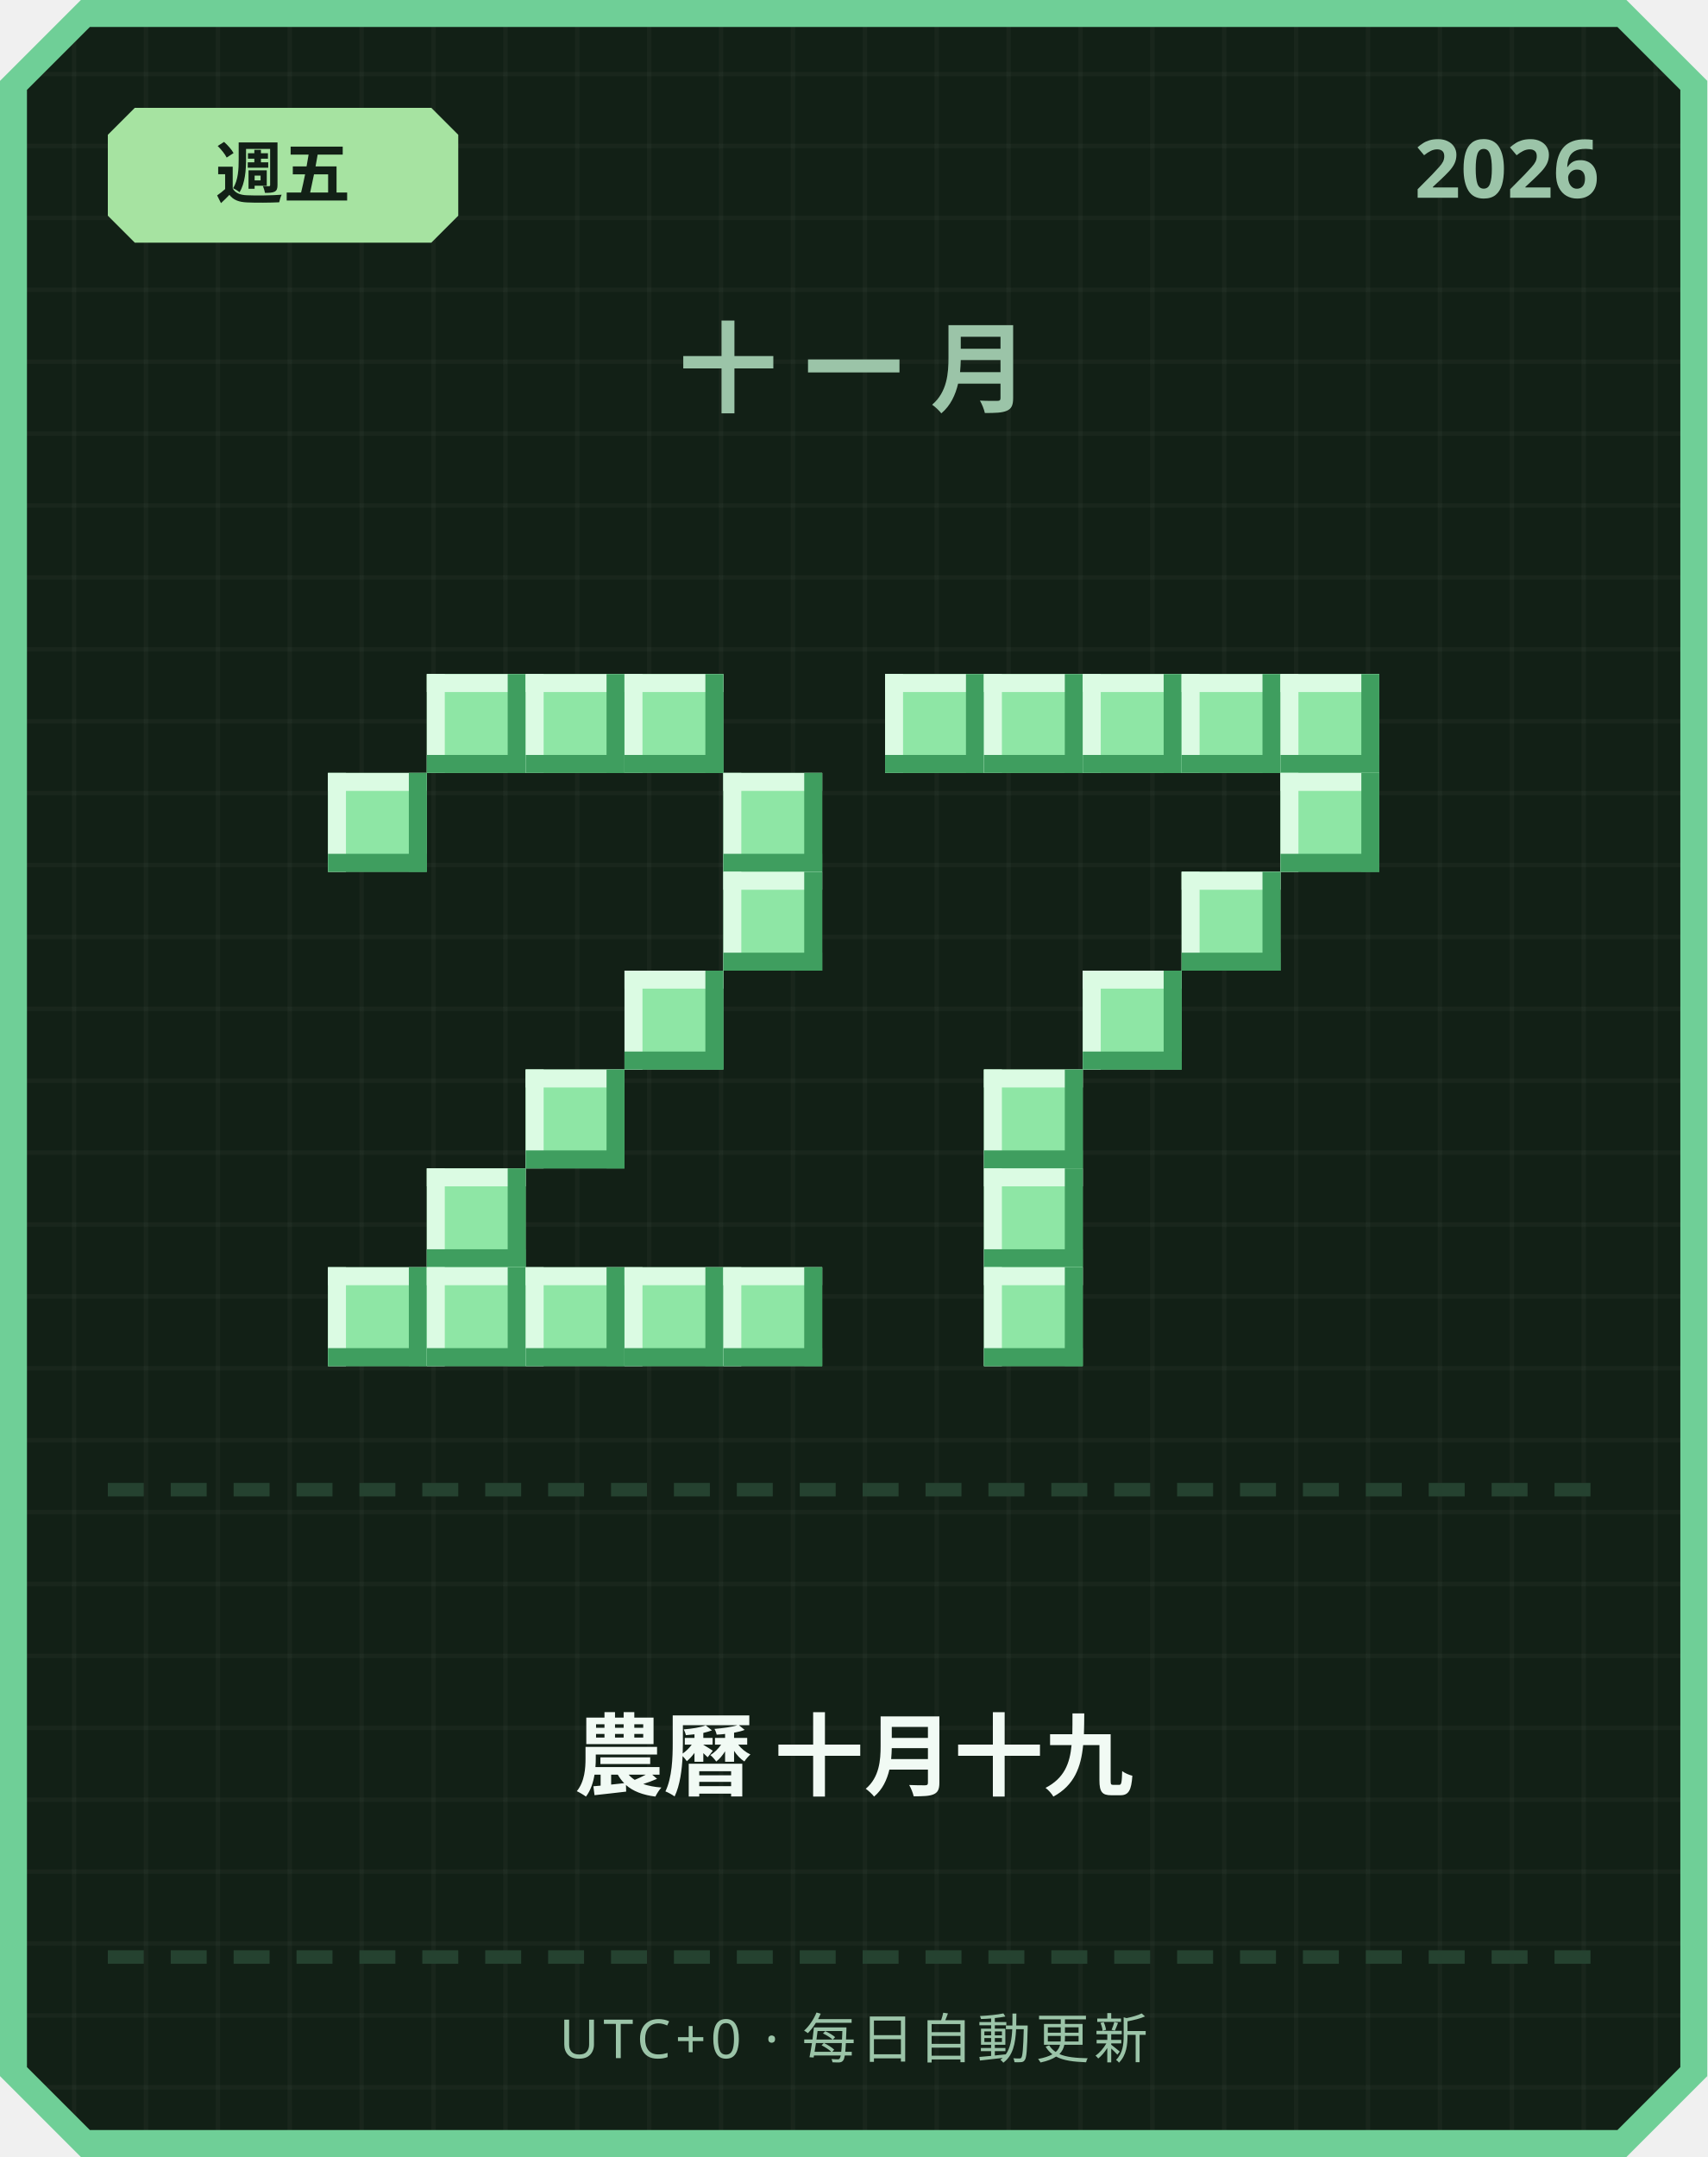
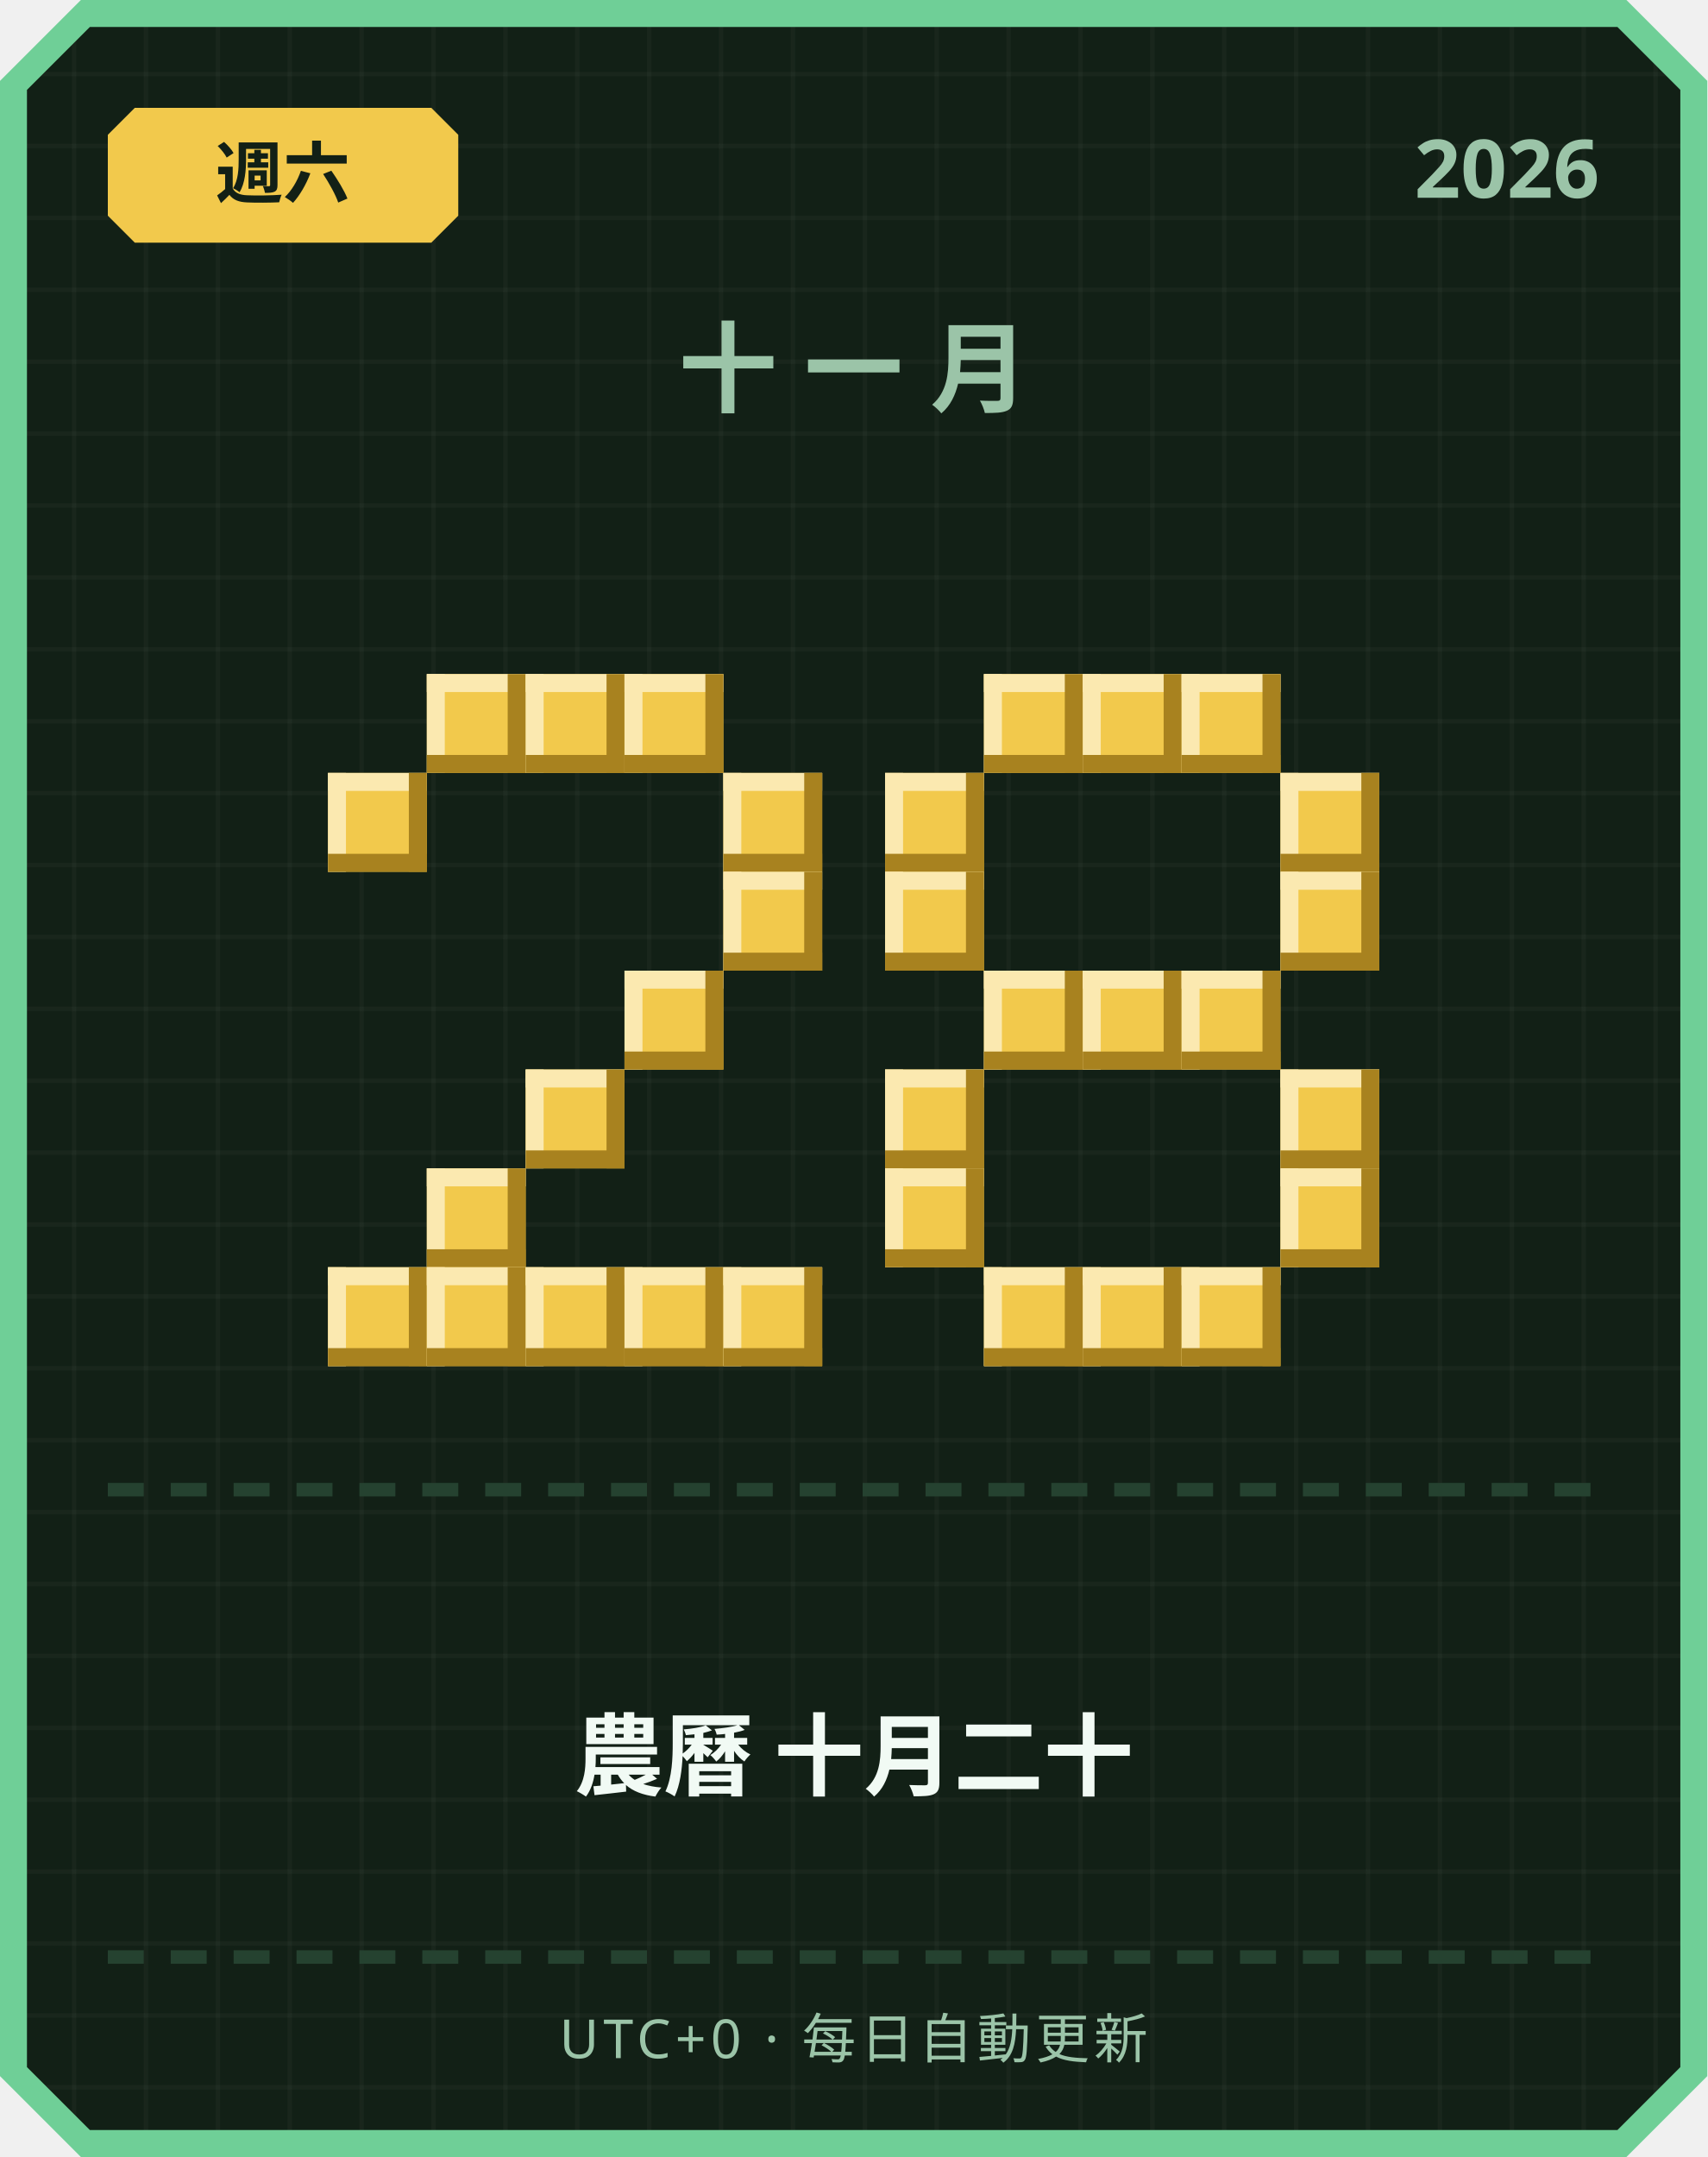
<svg xmlns="http://www.w3.org/2000/svg" width="380" height="480" viewBox="0 0 380 480">
  <defs>
    <pattern id="grid" width="16" height="16" patternUnits="userSpaceOnUse">
      <rect width="16" height="16" fill="#122016" />
      <rect width="1" height="16" fill="#ffffff" opacity="0.03" />
      <rect width="16" height="1" fill="#ffffff" opacity="0.03" />
    </pattern>
  </defs>
  <path d="M 18,0 L 362,0 L 380,18 L 380,462 L 362,480 L 18,480 L 0,462 L 0,18 Z" fill="#6fcf97" />
  <path d="M 20,6 L 360,6 L 374,20 L 374,460 L 360,474 L 20,474 L 6,460 L 6,20 Z" fill="url(#grid)" />
-   <path d="M 30,24 L 96,24 L 102,30 L 102,48 L 96,54 L 30,54 L 24,48 L 24,30 Z" fill="#a6e3a1" />
-   <text x="63" y="44" text-anchor="middle" font-family="'Segoe UI', sans-serif" font-size="15" font-weight="700" fill="#122016">週五</text>
+   <path d="M 30,24 L 96,24 L 102,30 L 102,48 L 96,54 L 30,54 L 24,48 L 24,30 Z" fill="#f2c94c" />
+   <text x="63" y="44" text-anchor="middle" font-family="'Segoe UI', sans-serif" font-size="15" font-weight="700" fill="#122016">週六</text>
  <text x="356" y="44" text-anchor="end" font-family="'Segoe UI', sans-serif" font-size="18" font-weight="700" fill="#9bc4a8">2026</text>
  <text x="190" y="90" text-anchor="middle" font-family="'Segoe UI', sans-serif" font-size="22" font-weight="700" letter-spacing="6" fill="#9bc4a8">十一月</text>
-   <rect x="95" y="150" width="22" height="22" fill="#8ee6a5" />
-   <rect x="95" y="150" width="22" height="4" fill="#dbfbe3" />
-   <rect x="95" y="150" width="4" height="22" fill="#dbfbe3" />
-   <rect x="95" y="168" width="22" height="4" fill="#3f9e5f" />
-   <rect x="113" y="150" width="4" height="22" fill="#3f9e5f" />
-   <rect x="117" y="150" width="22" height="22" fill="#8ee6a5" />
-   <rect x="117" y="150" width="22" height="4" fill="#dbfbe3" />
-   <rect x="117" y="150" width="4" height="22" fill="#dbfbe3" />
-   <rect x="117" y="168" width="22" height="4" fill="#3f9e5f" />
-   <rect x="135" y="150" width="4" height="22" fill="#3f9e5f" />
-   <rect x="139" y="150" width="22" height="22" fill="#8ee6a5" />
-   <rect x="139" y="150" width="22" height="4" fill="#dbfbe3" />
-   <rect x="139" y="150" width="4" height="22" fill="#dbfbe3" />
-   <rect x="139" y="168" width="22" height="4" fill="#3f9e5f" />
-   <rect x="157" y="150" width="4" height="22" fill="#3f9e5f" />
-   <rect x="73" y="172" width="22" height="22" fill="#8ee6a5" />
-   <rect x="73" y="172" width="22" height="4" fill="#dbfbe3" />
-   <rect x="73" y="172" width="4" height="22" fill="#dbfbe3" />
-   <rect x="73" y="190" width="22" height="4" fill="#3f9e5f" />
-   <rect x="91" y="172" width="4" height="22" fill="#3f9e5f" />
-   <rect x="161" y="172" width="22" height="22" fill="#8ee6a5" />
-   <rect x="161" y="172" width="22" height="4" fill="#dbfbe3" />
-   <rect x="161" y="172" width="4" height="22" fill="#dbfbe3" />
-   <rect x="161" y="190" width="22" height="4" fill="#3f9e5f" />
-   <rect x="179" y="172" width="4" height="22" fill="#3f9e5f" />
-   <rect x="161" y="194" width="22" height="22" fill="#8ee6a5" />
-   <rect x="161" y="194" width="22" height="4" fill="#dbfbe3" />
-   <rect x="161" y="194" width="4" height="22" fill="#dbfbe3" />
-   <rect x="161" y="212" width="22" height="4" fill="#3f9e5f" />
-   <rect x="179" y="194" width="4" height="22" fill="#3f9e5f" />
-   <rect x="139" y="216" width="22" height="22" fill="#8ee6a5" />
-   <rect x="139" y="216" width="22" height="4" fill="#dbfbe3" />
-   <rect x="139" y="216" width="4" height="22" fill="#dbfbe3" />
-   <rect x="139" y="234" width="22" height="4" fill="#3f9e5f" />
-   <rect x="157" y="216" width="4" height="22" fill="#3f9e5f" />
-   <rect x="117" y="238" width="22" height="22" fill="#8ee6a5" />
-   <rect x="117" y="238" width="22" height="4" fill="#dbfbe3" />
-   <rect x="117" y="238" width="4" height="22" fill="#dbfbe3" />
-   <rect x="117" y="256" width="22" height="4" fill="#3f9e5f" />
-   <rect x="135" y="238" width="4" height="22" fill="#3f9e5f" />
-   <rect x="95" y="260" width="22" height="22" fill="#8ee6a5" />
-   <rect x="95" y="260" width="22" height="4" fill="#dbfbe3" />
-   <rect x="95" y="260" width="4" height="22" fill="#dbfbe3" />
-   <rect x="95" y="278" width="22" height="4" fill="#3f9e5f" />
-   <rect x="113" y="260" width="4" height="22" fill="#3f9e5f" />
-   <rect x="73" y="282" width="22" height="22" fill="#8ee6a5" />
-   <rect x="73" y="282" width="22" height="4" fill="#dbfbe3" />
-   <rect x="73" y="282" width="4" height="22" fill="#dbfbe3" />
-   <rect x="73" y="300" width="22" height="4" fill="#3f9e5f" />
-   <rect x="91" y="282" width="4" height="22" fill="#3f9e5f" />
-   <rect x="95" y="282" width="22" height="22" fill="#8ee6a5" />
-   <rect x="95" y="282" width="22" height="4" fill="#dbfbe3" />
-   <rect x="95" y="282" width="4" height="22" fill="#dbfbe3" />
-   <rect x="95" y="300" width="22" height="4" fill="#3f9e5f" />
-   <rect x="113" y="282" width="4" height="22" fill="#3f9e5f" />
-   <rect x="117" y="282" width="22" height="22" fill="#8ee6a5" />
-   <rect x="117" y="282" width="22" height="4" fill="#dbfbe3" />
-   <rect x="117" y="282" width="4" height="22" fill="#dbfbe3" />
-   <rect x="117" y="300" width="22" height="4" fill="#3f9e5f" />
-   <rect x="135" y="282" width="4" height="22" fill="#3f9e5f" />
-   <rect x="139" y="282" width="22" height="22" fill="#8ee6a5" />
-   <rect x="139" y="282" width="22" height="4" fill="#dbfbe3" />
-   <rect x="139" y="282" width="4" height="22" fill="#dbfbe3" />
-   <rect x="139" y="300" width="22" height="4" fill="#3f9e5f" />
-   <rect x="157" y="282" width="4" height="22" fill="#3f9e5f" />
-   <rect x="161" y="282" width="22" height="22" fill="#8ee6a5" />
-   <rect x="161" y="282" width="22" height="4" fill="#dbfbe3" />
-   <rect x="161" y="282" width="4" height="22" fill="#dbfbe3" />
-   <rect x="161" y="300" width="22" height="4" fill="#3f9e5f" />
-   <rect x="179" y="282" width="4" height="22" fill="#3f9e5f" />
-   <rect x="197" y="150" width="22" height="22" fill="#8ee6a5" />
-   <rect x="197" y="150" width="22" height="4" fill="#dbfbe3" />
-   <rect x="197" y="150" width="4" height="22" fill="#dbfbe3" />
-   <rect x="197" y="168" width="22" height="4" fill="#3f9e5f" />
-   <rect x="215" y="150" width="4" height="22" fill="#3f9e5f" />
-   <rect x="219" y="150" width="22" height="22" fill="#8ee6a5" />
-   <rect x="219" y="150" width="22" height="4" fill="#dbfbe3" />
-   <rect x="219" y="150" width="4" height="22" fill="#dbfbe3" />
-   <rect x="219" y="168" width="22" height="4" fill="#3f9e5f" />
-   <rect x="237" y="150" width="4" height="22" fill="#3f9e5f" />
-   <rect x="241" y="150" width="22" height="22" fill="#8ee6a5" />
-   <rect x="241" y="150" width="22" height="4" fill="#dbfbe3" />
-   <rect x="241" y="150" width="4" height="22" fill="#dbfbe3" />
-   <rect x="241" y="168" width="22" height="4" fill="#3f9e5f" />
-   <rect x="259" y="150" width="4" height="22" fill="#3f9e5f" />
-   <rect x="263" y="150" width="22" height="22" fill="#8ee6a5" />
-   <rect x="263" y="150" width="22" height="4" fill="#dbfbe3" />
-   <rect x="263" y="150" width="4" height="22" fill="#dbfbe3" />
-   <rect x="263" y="168" width="22" height="4" fill="#3f9e5f" />
-   <rect x="281" y="150" width="4" height="22" fill="#3f9e5f" />
-   <rect x="285" y="150" width="22" height="22" fill="#8ee6a5" />
-   <rect x="285" y="150" width="22" height="4" fill="#dbfbe3" />
-   <rect x="285" y="150" width="4" height="22" fill="#dbfbe3" />
-   <rect x="285" y="168" width="22" height="4" fill="#3f9e5f" />
-   <rect x="303" y="150" width="4" height="22" fill="#3f9e5f" />
-   <rect x="285" y="172" width="22" height="22" fill="#8ee6a5" />
-   <rect x="285" y="172" width="22" height="4" fill="#dbfbe3" />
-   <rect x="285" y="172" width="4" height="22" fill="#dbfbe3" />
-   <rect x="285" y="190" width="22" height="4" fill="#3f9e5f" />
-   <rect x="303" y="172" width="4" height="22" fill="#3f9e5f" />
-   <rect x="263" y="194" width="22" height="22" fill="#8ee6a5" />
-   <rect x="263" y="194" width="22" height="4" fill="#dbfbe3" />
-   <rect x="263" y="194" width="4" height="22" fill="#dbfbe3" />
-   <rect x="263" y="212" width="22" height="4" fill="#3f9e5f" />
-   <rect x="281" y="194" width="4" height="22" fill="#3f9e5f" />
-   <rect x="241" y="216" width="22" height="22" fill="#8ee6a5" />
-   <rect x="241" y="216" width="22" height="4" fill="#dbfbe3" />
-   <rect x="241" y="216" width="4" height="22" fill="#dbfbe3" />
-   <rect x="241" y="234" width="22" height="4" fill="#3f9e5f" />
-   <rect x="259" y="216" width="4" height="22" fill="#3f9e5f" />
-   <rect x="219" y="238" width="22" height="22" fill="#8ee6a5" />
-   <rect x="219" y="238" width="22" height="4" fill="#dbfbe3" />
-   <rect x="219" y="238" width="4" height="22" fill="#dbfbe3" />
-   <rect x="219" y="256" width="22" height="4" fill="#3f9e5f" />
-   <rect x="237" y="238" width="4" height="22" fill="#3f9e5f" />
-   <rect x="219" y="260" width="22" height="22" fill="#8ee6a5" />
-   <rect x="219" y="260" width="22" height="4" fill="#dbfbe3" />
-   <rect x="219" y="260" width="4" height="22" fill="#dbfbe3" />
-   <rect x="219" y="278" width="22" height="4" fill="#3f9e5f" />
-   <rect x="237" y="260" width="4" height="22" fill="#3f9e5f" />
-   <rect x="219" y="282" width="22" height="22" fill="#8ee6a5" />
-   <rect x="219" y="282" width="22" height="4" fill="#dbfbe3" />
-   <rect x="219" y="282" width="4" height="22" fill="#dbfbe3" />
-   <rect x="219" y="300" width="22" height="4" fill="#3f9e5f" />
-   <rect x="237" y="282" width="4" height="22" fill="#3f9e5f" />
+   <rect x="95" y="150" width="22" height="22" fill="#f2c94c" />
+   <rect x="95" y="150" width="22" height="4" fill="#fbe9b0" />
+   <rect x="95" y="150" width="4" height="22" fill="#fbe9b0" />
+   <rect x="95" y="168" width="22" height="4" fill="#a8821f" />
+   <rect x="113" y="150" width="4" height="22" fill="#a8821f" />
+   <rect x="117" y="150" width="22" height="22" fill="#f2c94c" />
+   <rect x="117" y="150" width="22" height="4" fill="#fbe9b0" />
+   <rect x="117" y="150" width="4" height="22" fill="#fbe9b0" />
+   <rect x="117" y="168" width="22" height="4" fill="#a8821f" />
+   <rect x="135" y="150" width="4" height="22" fill="#a8821f" />
+   <rect x="139" y="150" width="22" height="22" fill="#f2c94c" />
+   <rect x="139" y="150" width="22" height="4" fill="#fbe9b0" />
+   <rect x="139" y="150" width="4" height="22" fill="#fbe9b0" />
+   <rect x="139" y="168" width="22" height="4" fill="#a8821f" />
+   <rect x="157" y="150" width="4" height="22" fill="#a8821f" />
+   <rect x="73" y="172" width="22" height="22" fill="#f2c94c" />
+   <rect x="73" y="172" width="22" height="4" fill="#fbe9b0" />
+   <rect x="73" y="172" width="4" height="22" fill="#fbe9b0" />
+   <rect x="73" y="190" width="22" height="4" fill="#a8821f" />
+   <rect x="91" y="172" width="4" height="22" fill="#a8821f" />
+   <rect x="161" y="172" width="22" height="22" fill="#f2c94c" />
+   <rect x="161" y="172" width="22" height="4" fill="#fbe9b0" />
+   <rect x="161" y="172" width="4" height="22" fill="#fbe9b0" />
+   <rect x="161" y="190" width="22" height="4" fill="#a8821f" />
+   <rect x="179" y="172" width="4" height="22" fill="#a8821f" />
+   <rect x="161" y="194" width="22" height="22" fill="#f2c94c" />
+   <rect x="161" y="194" width="22" height="4" fill="#fbe9b0" />
+   <rect x="161" y="194" width="4" height="22" fill="#fbe9b0" />
+   <rect x="161" y="212" width="22" height="4" fill="#a8821f" />
+   <rect x="179" y="194" width="4" height="22" fill="#a8821f" />
+   <rect x="139" y="216" width="22" height="22" fill="#f2c94c" />
+   <rect x="139" y="216" width="22" height="4" fill="#fbe9b0" />
+   <rect x="139" y="216" width="4" height="22" fill="#fbe9b0" />
+   <rect x="139" y="234" width="22" height="4" fill="#a8821f" />
+   <rect x="157" y="216" width="4" height="22" fill="#a8821f" />
+   <rect x="117" y="238" width="22" height="22" fill="#f2c94c" />
+   <rect x="117" y="238" width="22" height="4" fill="#fbe9b0" />
+   <rect x="117" y="238" width="4" height="22" fill="#fbe9b0" />
+   <rect x="117" y="256" width="22" height="4" fill="#a8821f" />
+   <rect x="135" y="238" width="4" height="22" fill="#a8821f" />
+   <rect x="95" y="260" width="22" height="22" fill="#f2c94c" />
+   <rect x="95" y="260" width="22" height="4" fill="#fbe9b0" />
+   <rect x="95" y="260" width="4" height="22" fill="#fbe9b0" />
+   <rect x="95" y="278" width="22" height="4" fill="#a8821f" />
+   <rect x="113" y="260" width="4" height="22" fill="#a8821f" />
+   <rect x="73" y="282" width="22" height="22" fill="#f2c94c" />
+   <rect x="73" y="282" width="22" height="4" fill="#fbe9b0" />
+   <rect x="73" y="282" width="4" height="22" fill="#fbe9b0" />
+   <rect x="73" y="300" width="22" height="4" fill="#a8821f" />
+   <rect x="91" y="282" width="4" height="22" fill="#a8821f" />
+   <rect x="95" y="282" width="22" height="22" fill="#f2c94c" />
+   <rect x="95" y="282" width="22" height="4" fill="#fbe9b0" />
+   <rect x="95" y="282" width="4" height="22" fill="#fbe9b0" />
+   <rect x="95" y="300" width="22" height="4" fill="#a8821f" />
+   <rect x="113" y="282" width="4" height="22" fill="#a8821f" />
+   <rect x="117" y="282" width="22" height="22" fill="#f2c94c" />
+   <rect x="117" y="282" width="22" height="4" fill="#fbe9b0" />
+   <rect x="117" y="282" width="4" height="22" fill="#fbe9b0" />
+   <rect x="117" y="300" width="22" height="4" fill="#a8821f" />
+   <rect x="135" y="282" width="4" height="22" fill="#a8821f" />
+   <rect x="139" y="282" width="22" height="22" fill="#f2c94c" />
+   <rect x="139" y="282" width="22" height="4" fill="#fbe9b0" />
+   <rect x="139" y="282" width="4" height="22" fill="#fbe9b0" />
+   <rect x="139" y="300" width="22" height="4" fill="#a8821f" />
+   <rect x="157" y="282" width="4" height="22" fill="#a8821f" />
+   <rect x="161" y="282" width="22" height="22" fill="#f2c94c" />
+   <rect x="161" y="282" width="22" height="4" fill="#fbe9b0" />
+   <rect x="161" y="282" width="4" height="22" fill="#fbe9b0" />
+   <rect x="161" y="300" width="22" height="4" fill="#a8821f" />
+   <rect x="179" y="282" width="4" height="22" fill="#a8821f" />
+   <rect x="219" y="150" width="22" height="22" fill="#f2c94c" />
+   <rect x="219" y="150" width="22" height="4" fill="#fbe9b0" />
+   <rect x="219" y="150" width="4" height="22" fill="#fbe9b0" />
+   <rect x="219" y="168" width="22" height="4" fill="#a8821f" />
+   <rect x="237" y="150" width="4" height="22" fill="#a8821f" />
+   <rect x="241" y="150" width="22" height="22" fill="#f2c94c" />
+   <rect x="241" y="150" width="22" height="4" fill="#fbe9b0" />
+   <rect x="241" y="150" width="4" height="22" fill="#fbe9b0" />
+   <rect x="241" y="168" width="22" height="4" fill="#a8821f" />
+   <rect x="259" y="150" width="4" height="22" fill="#a8821f" />
+   <rect x="263" y="150" width="22" height="22" fill="#f2c94c" />
+   <rect x="263" y="150" width="22" height="4" fill="#fbe9b0" />
+   <rect x="263" y="150" width="4" height="22" fill="#fbe9b0" />
+   <rect x="263" y="168" width="22" height="4" fill="#a8821f" />
+   <rect x="281" y="150" width="4" height="22" fill="#a8821f" />
+   <rect x="197" y="172" width="22" height="22" fill="#f2c94c" />
+   <rect x="197" y="172" width="22" height="4" fill="#fbe9b0" />
+   <rect x="197" y="172" width="4" height="22" fill="#fbe9b0" />
+   <rect x="197" y="190" width="22" height="4" fill="#a8821f" />
+   <rect x="215" y="172" width="4" height="22" fill="#a8821f" />
+   <rect x="285" y="172" width="22" height="22" fill="#f2c94c" />
+   <rect x="285" y="172" width="22" height="4" fill="#fbe9b0" />
+   <rect x="285" y="172" width="4" height="22" fill="#fbe9b0" />
+   <rect x="285" y="190" width="22" height="4" fill="#a8821f" />
+   <rect x="303" y="172" width="4" height="22" fill="#a8821f" />
+   <rect x="197" y="194" width="22" height="22" fill="#f2c94c" />
+   <rect x="197" y="194" width="22" height="4" fill="#fbe9b0" />
+   <rect x="197" y="194" width="4" height="22" fill="#fbe9b0" />
+   <rect x="197" y="212" width="22" height="4" fill="#a8821f" />
+   <rect x="215" y="194" width="4" height="22" fill="#a8821f" />
+   <rect x="285" y="194" width="22" height="22" fill="#f2c94c" />
+   <rect x="285" y="194" width="22" height="4" fill="#fbe9b0" />
+   <rect x="285" y="194" width="4" height="22" fill="#fbe9b0" />
+   <rect x="285" y="212" width="22" height="4" fill="#a8821f" />
+   <rect x="303" y="194" width="4" height="22" fill="#a8821f" />
+   <rect x="219" y="216" width="22" height="22" fill="#f2c94c" />
+   <rect x="219" y="216" width="22" height="4" fill="#fbe9b0" />
+   <rect x="219" y="216" width="4" height="22" fill="#fbe9b0" />
+   <rect x="219" y="234" width="22" height="4" fill="#a8821f" />
+   <rect x="237" y="216" width="4" height="22" fill="#a8821f" />
+   <rect x="241" y="216" width="22" height="22" fill="#f2c94c" />
+   <rect x="241" y="216" width="22" height="4" fill="#fbe9b0" />
+   <rect x="241" y="216" width="4" height="22" fill="#fbe9b0" />
+   <rect x="241" y="234" width="22" height="4" fill="#a8821f" />
+   <rect x="259" y="216" width="4" height="22" fill="#a8821f" />
+   <rect x="263" y="216" width="22" height="22" fill="#f2c94c" />
+   <rect x="263" y="216" width="22" height="4" fill="#fbe9b0" />
+   <rect x="263" y="216" width="4" height="22" fill="#fbe9b0" />
+   <rect x="263" y="234" width="22" height="4" fill="#a8821f" />
+   <rect x="281" y="216" width="4" height="22" fill="#a8821f" />
+   <rect x="197" y="238" width="22" height="22" fill="#f2c94c" />
+   <rect x="197" y="238" width="22" height="4" fill="#fbe9b0" />
+   <rect x="197" y="238" width="4" height="22" fill="#fbe9b0" />
+   <rect x="197" y="256" width="22" height="4" fill="#a8821f" />
+   <rect x="215" y="238" width="4" height="22" fill="#a8821f" />
+   <rect x="285" y="238" width="22" height="22" fill="#f2c94c" />
+   <rect x="285" y="238" width="22" height="4" fill="#fbe9b0" />
+   <rect x="285" y="238" width="4" height="22" fill="#fbe9b0" />
+   <rect x="285" y="256" width="22" height="4" fill="#a8821f" />
+   <rect x="303" y="238" width="4" height="22" fill="#a8821f" />
+   <rect x="197" y="260" width="22" height="22" fill="#f2c94c" />
+   <rect x="197" y="260" width="22" height="4" fill="#fbe9b0" />
+   <rect x="197" y="260" width="4" height="22" fill="#fbe9b0" />
+   <rect x="197" y="278" width="22" height="4" fill="#a8821f" />
+   <rect x="215" y="260" width="4" height="22" fill="#a8821f" />
+   <rect x="285" y="260" width="22" height="22" fill="#f2c94c" />
+   <rect x="285" y="260" width="22" height="4" fill="#fbe9b0" />
+   <rect x="285" y="260" width="4" height="22" fill="#fbe9b0" />
+   <rect x="285" y="278" width="22" height="4" fill="#a8821f" />
+   <rect x="303" y="260" width="4" height="22" fill="#a8821f" />
+   <rect x="219" y="282" width="22" height="22" fill="#f2c94c" />
+   <rect x="219" y="282" width="22" height="4" fill="#fbe9b0" />
+   <rect x="219" y="282" width="4" height="22" fill="#fbe9b0" />
+   <rect x="219" y="300" width="22" height="4" fill="#a8821f" />
+   <rect x="237" y="282" width="4" height="22" fill="#a8821f" />
+   <rect x="241" y="282" width="22" height="22" fill="#f2c94c" />
+   <rect x="241" y="282" width="22" height="4" fill="#fbe9b0" />
+   <rect x="241" y="282" width="4" height="22" fill="#fbe9b0" />
+   <rect x="241" y="300" width="22" height="4" fill="#a8821f" />
+   <rect x="259" y="282" width="4" height="22" fill="#a8821f" />
+   <rect x="263" y="282" width="22" height="22" fill="#f2c94c" />
+   <rect x="263" y="282" width="22" height="4" fill="#fbe9b0" />
+   <rect x="263" y="282" width="4" height="22" fill="#fbe9b0" />
+   <rect x="263" y="300" width="22" height="4" fill="#a8821f" />
+   <rect x="281" y="282" width="4" height="22" fill="#a8821f" />
  <rect x="24" y="330" width="8" height="3" fill="#254230" />
  <rect x="38" y="330" width="8" height="3" fill="#254230" />
  <rect x="52" y="330" width="8" height="3" fill="#254230" />
  <rect x="66" y="330" width="8" height="3" fill="#254230" />
  <rect x="80" y="330" width="8" height="3" fill="#254230" />
  <rect x="94" y="330" width="8" height="3" fill="#254230" />
  <rect x="108" y="330" width="8" height="3" fill="#254230" />
  <rect x="122" y="330" width="8" height="3" fill="#254230" />
  <rect x="136" y="330" width="8" height="3" fill="#254230" />
  <rect x="150" y="330" width="8" height="3" fill="#254230" />
  <rect x="164" y="330" width="8" height="3" fill="#254230" />
  <rect x="178" y="330" width="8" height="3" fill="#254230" />
  <rect x="192" y="330" width="8" height="3" fill="#254230" />
  <rect x="206" y="330" width="8" height="3" fill="#254230" />
  <rect x="220" y="330" width="8" height="3" fill="#254230" />
  <rect x="234" y="330" width="8" height="3" fill="#254230" />
  <rect x="248" y="330" width="8" height="3" fill="#254230" />
  <rect x="262" y="330" width="8" height="3" fill="#254230" />
  <rect x="276" y="330" width="8" height="3" fill="#254230" />
  <rect x="290" y="330" width="8" height="3" fill="#254230" />
  <rect x="304" y="330" width="8" height="3" fill="#254230" />
  <rect x="318" y="330" width="8" height="3" fill="#254230" />
  <rect x="332" y="330" width="8" height="3" fill="#254230" />
  <rect x="346" y="330" width="8" height="3" fill="#254230" />
-   <text x="190" y="398" text-anchor="middle" font-family="'Segoe UI', 'Microsoft JhengHei', sans-serif" font-size="20" font-weight="700" fill="#f1faf4">農曆 十月十九</text>
+   <text x="190" y="398" text-anchor="middle" font-family="'Segoe UI', 'Microsoft JhengHei', sans-serif" font-size="20" font-weight="700" fill="#f1faf4">農曆 十月二十</text>
  <rect x="24" y="434" width="8" height="3" fill="#254230" />
  <rect x="38" y="434" width="8" height="3" fill="#254230" />
  <rect x="52" y="434" width="8" height="3" fill="#254230" />
  <rect x="66" y="434" width="8" height="3" fill="#254230" />
  <rect x="80" y="434" width="8" height="3" fill="#254230" />
  <rect x="94" y="434" width="8" height="3" fill="#254230" />
  <rect x="108" y="434" width="8" height="3" fill="#254230" />
  <rect x="122" y="434" width="8" height="3" fill="#254230" />
  <rect x="136" y="434" width="8" height="3" fill="#254230" />
  <rect x="150" y="434" width="8" height="3" fill="#254230" />
  <rect x="164" y="434" width="8" height="3" fill="#254230" />
  <rect x="178" y="434" width="8" height="3" fill="#254230" />
  <rect x="192" y="434" width="8" height="3" fill="#254230" />
  <rect x="206" y="434" width="8" height="3" fill="#254230" />
  <rect x="220" y="434" width="8" height="3" fill="#254230" />
  <rect x="234" y="434" width="8" height="3" fill="#254230" />
  <rect x="248" y="434" width="8" height="3" fill="#254230" />
  <rect x="262" y="434" width="8" height="3" fill="#254230" />
  <rect x="276" y="434" width="8" height="3" fill="#254230" />
  <rect x="290" y="434" width="8" height="3" fill="#254230" />
  <rect x="304" y="434" width="8" height="3" fill="#254230" />
  <rect x="318" y="434" width="8" height="3" fill="#254230" />
  <rect x="332" y="434" width="8" height="3" fill="#254230" />
  <rect x="346" y="434" width="8" height="3" fill="#254230" />
  <text x="190" y="458" text-anchor="middle" font-family="'Segoe UI', sans-serif" font-size="12" letter-spacing="1" fill="#9bc4a8">UTC+0 · 每日自動更新</text>
</svg>
